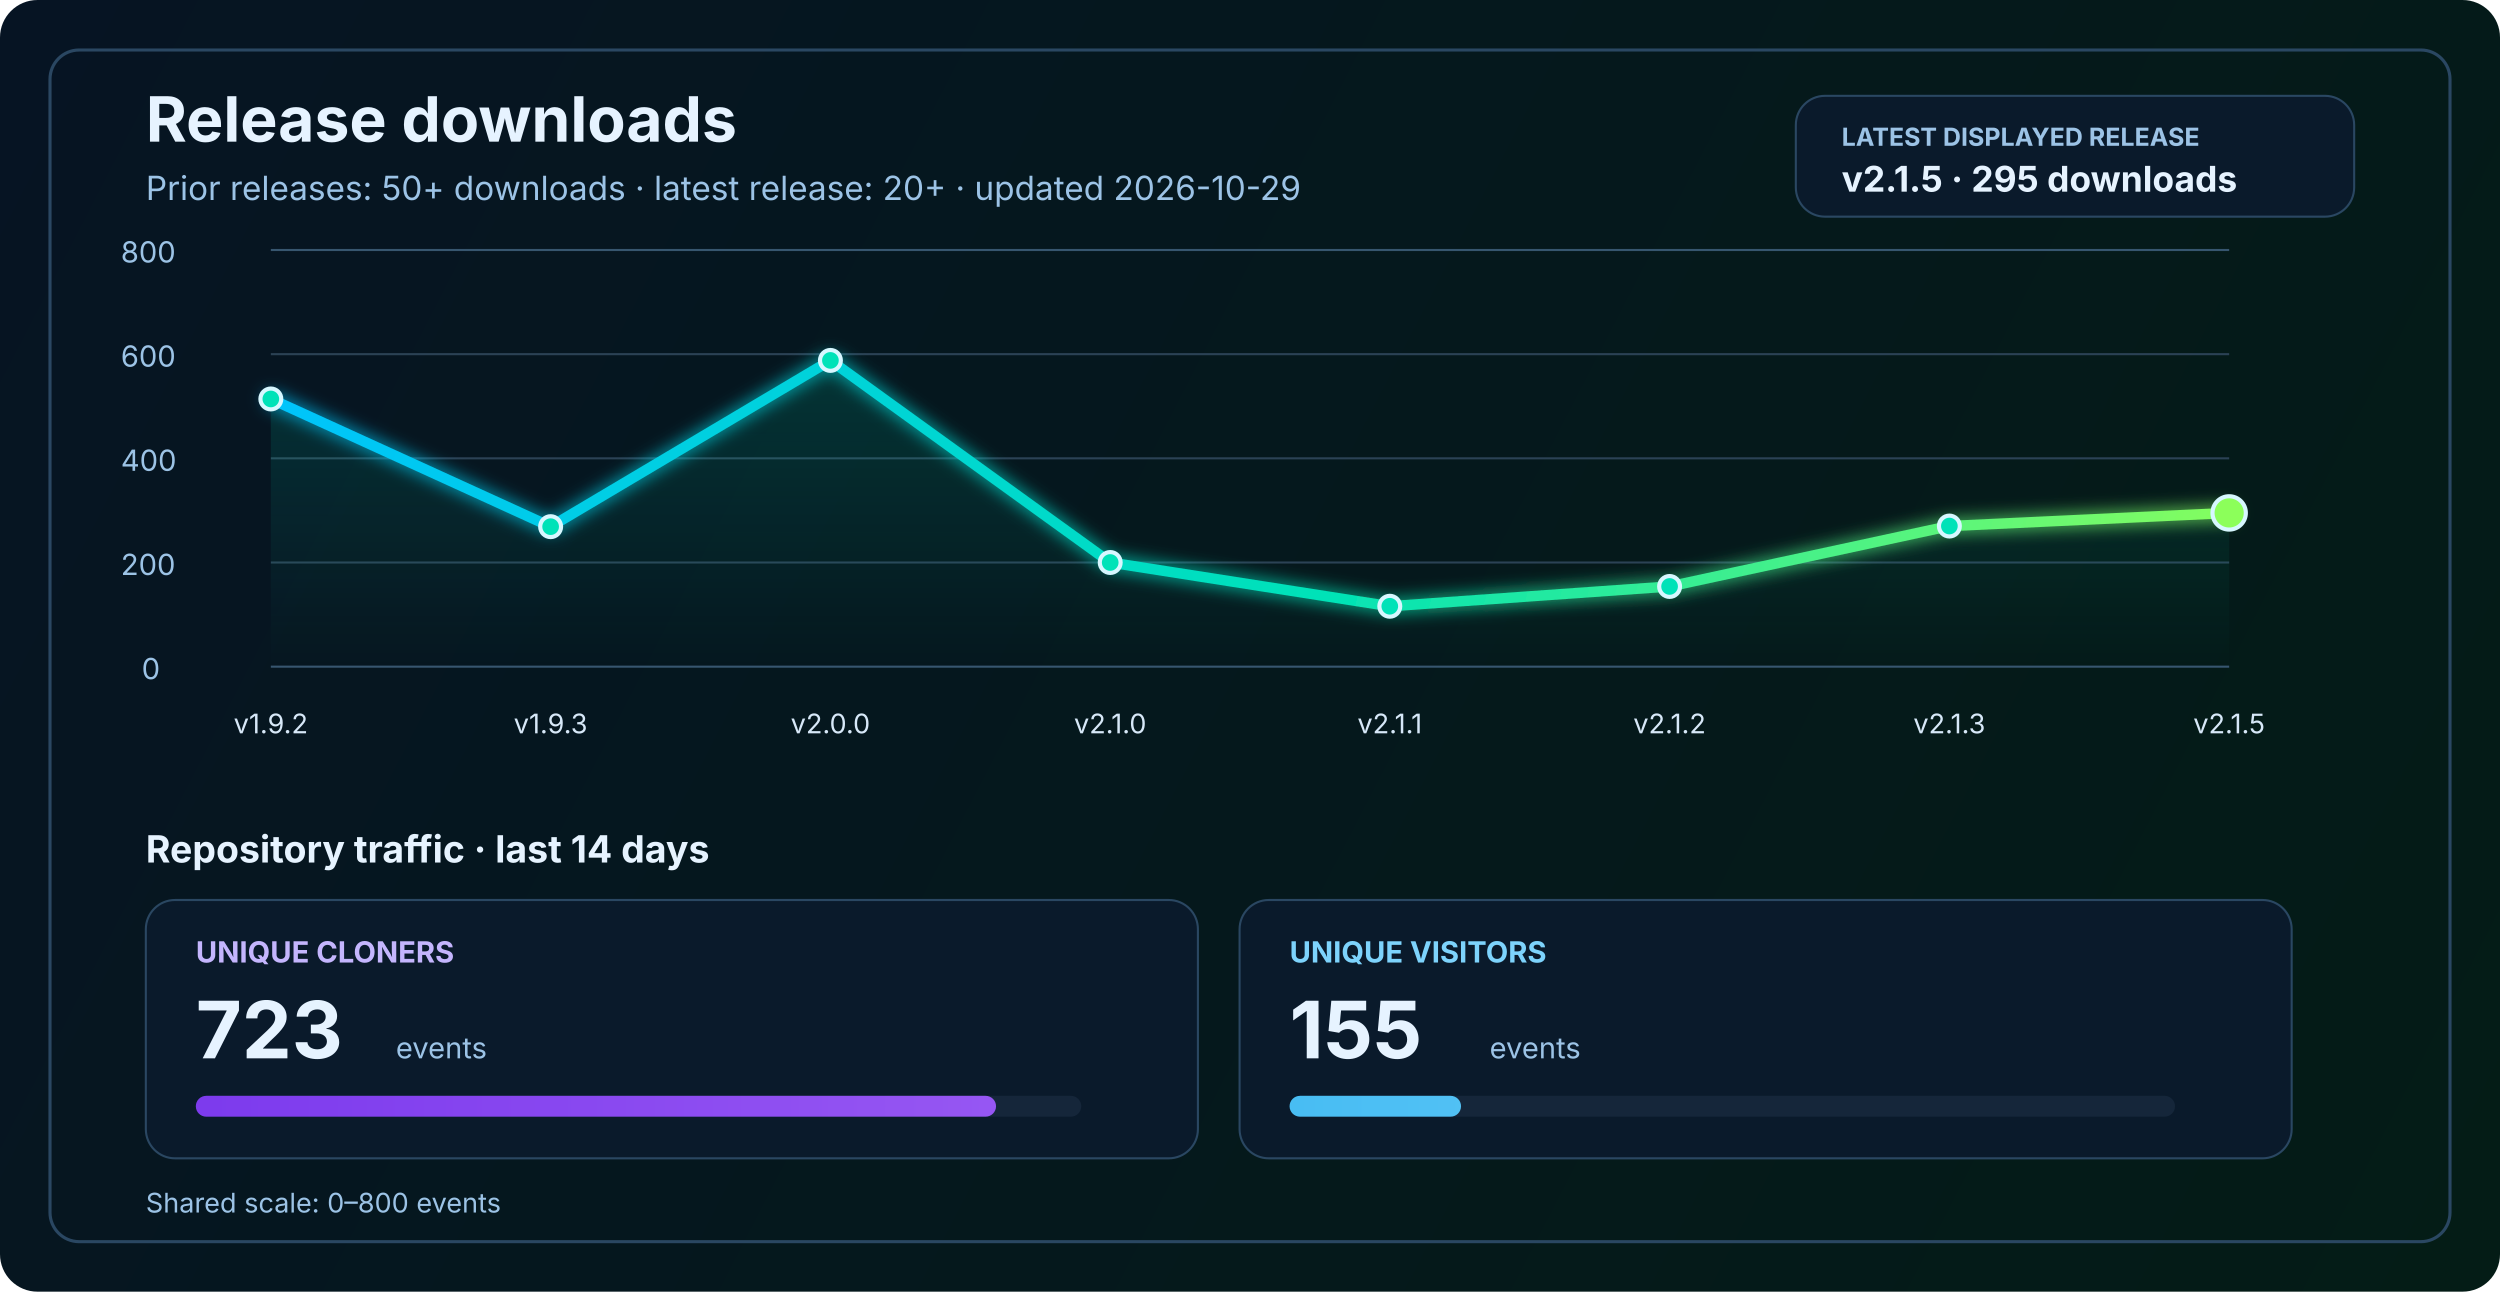
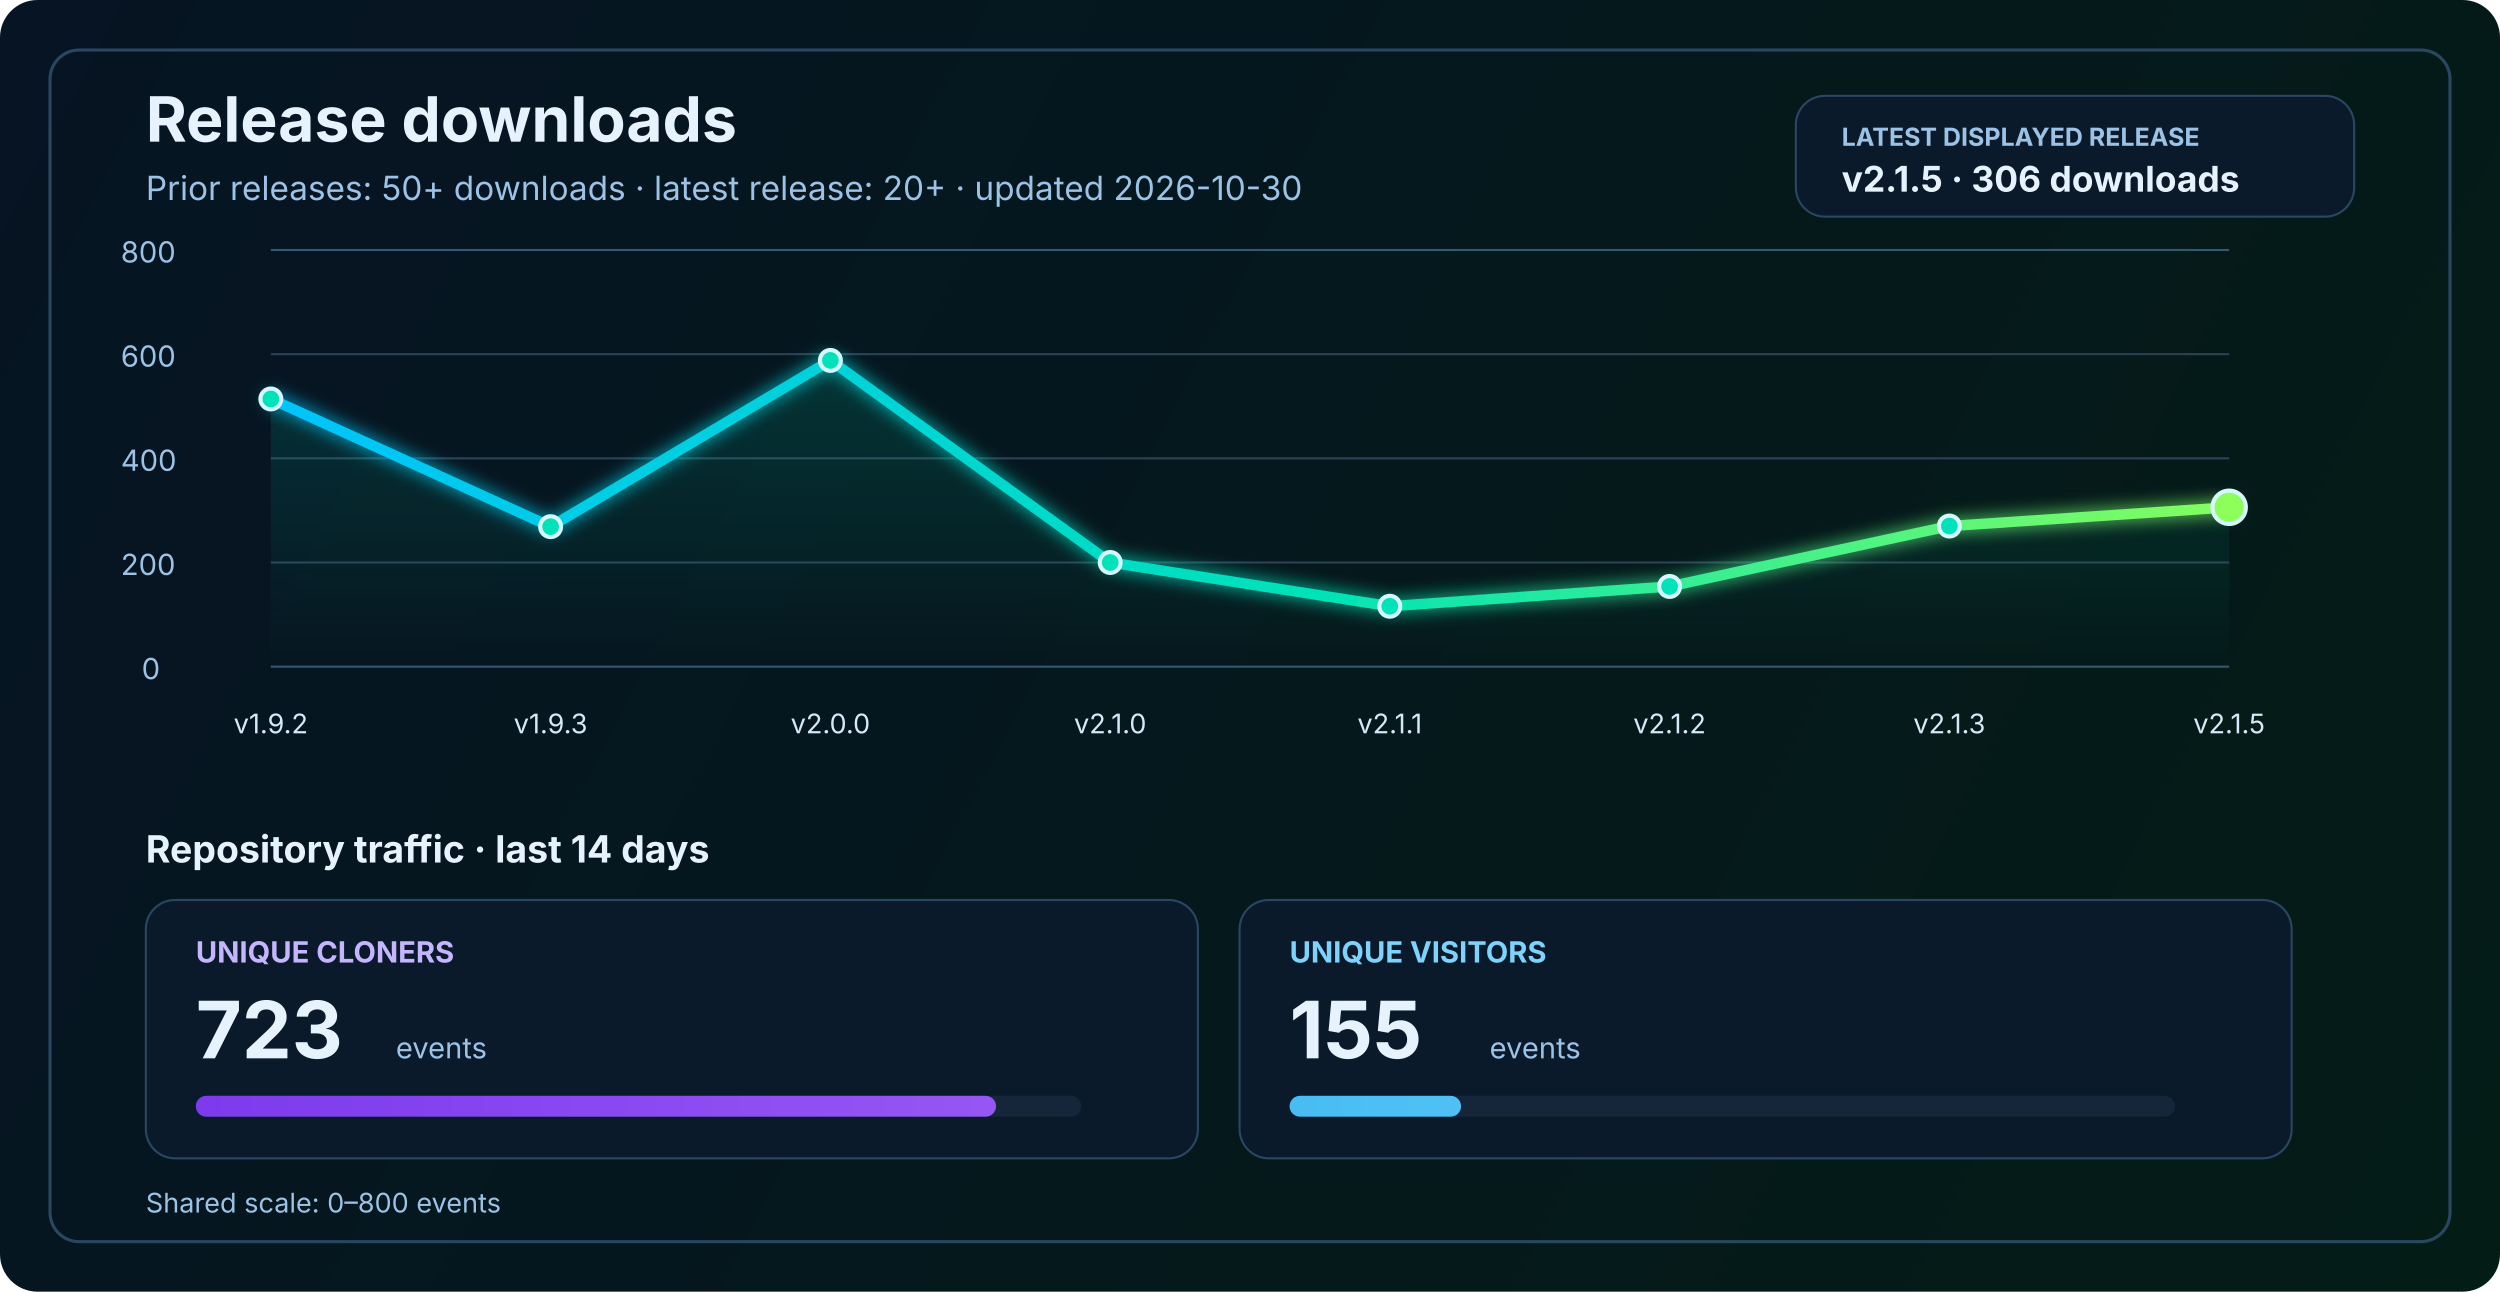
<svg xmlns="http://www.w3.org/2000/svg" width="1200" height="620" viewBox="0 0 1200 620" fill="none" role="img" aria-labelledby="title desc">
  <defs>
    <linearGradient id="bg" x1="0" y1="0" x2="1200" y2="620" gradientUnits="userSpaceOnUse">
      <stop stop-color="#061423" />
      <stop offset="1" stop-color="#041C16" />
    </linearGradient>
    <linearGradient id="line" x1="130" y1="86" x2="1070" y2="340" gradientUnits="userSpaceOnUse">
      <stop stop-color="#00C2FF" />
      <stop offset="0.55" stop-color="#00E2B8" />
      <stop offset="1" stop-color="#8CFF5A" />
    </linearGradient>
    <linearGradient id="area" x1="0" y1="120" x2="0" y2="320" gradientUnits="userSpaceOnUse">
      <stop stop-color="#00E2B8" stop-opacity="0.20" />
      <stop offset="1" stop-color="#00E2B8" stop-opacity="0" />
    </linearGradient>
    <linearGradient id="cloneFill" x1="86" y1="450" x2="1110" y2="450" gradientUnits="userSpaceOnUse">
      <stop stop-color="#7C3AED" />
      <stop offset="1" stop-color="#C084FC" />
    </linearGradient>
    <linearGradient id="viewFill" x1="86" y1="482" x2="1110" y2="482" gradientUnits="userSpaceOnUse">
      <stop stop-color="#0EA5E9" />
      <stop offset="1" stop-color="#7DD3FC" />
    </linearGradient>
    <filter id="glow" x="-50%" y="-50%" width="200%" height="200%">
      <feGaussianBlur stdDeviation="4" result="blur" />
      <feMerge>
        <feMergeNode in="blur" />
        <feMergeNode in="SourceGraphic" />
      </feMerge>
    </filter>
  </defs>
  <rect width="1200" height="620" rx="18" fill="url(#bg)" />
  <rect x="24" y="24" width="1152" height="572" rx="14" stroke="#2A4762" stroke-width="1.5" />
  <text x="70" y="68" fill="#E6F3FF" font-size="30" font-family="SF Pro Display, -apple-system, BlinkMacSystemFont, Segoe UI, sans-serif" font-weight="700">Release downloads</text>
-   <text x="70" y="96" fill="#9CC3E6" font-size="16" font-family="SF Pro Text, -apple-system, BlinkMacSystemFont, Segoe UI, sans-serif">Prior releases: 50+ downloads · latest release: 20+ · updated 2026-10-29</text>
+   <text x="70" y="96" fill="#9CC3E6" font-size="16" font-family="SF Pro Text, -apple-system, BlinkMacSystemFont, Segoe UI, sans-serif">Prior releases: 50+ downloads · latest release: 20+ · updated 2026-10-30</text>
  <rect x="862" y="46" width="268" height="58" rx="14" fill="#0A1A2B" stroke="#2A4762" stroke-width="1" />
  <text x="884" y="70" fill="#9CC3E6" font-size="12" font-family="SF Pro Text, -apple-system, BlinkMacSystemFont, Segoe UI, sans-serif" font-weight="700">LATEST DISPLAYED RELEASE</text>
-   <text x="884" y="92" fill="#E6F3FF" font-size="17" font-family="SF Pro Text, -apple-system, BlinkMacSystemFont, Segoe UI, sans-serif" font-weight="700">v2.1.5 · 295 downloads</text>
+   <text x="884" y="92" fill="#E6F3FF" font-size="17" font-family="SF Pro Text, -apple-system, BlinkMacSystemFont, Segoe UI, sans-serif" font-weight="700">v2.1.5 · 306 downloads</text>
  <line x1="130" y1="320.0" x2="1070" y2="320.0" stroke="#37566F" stroke-width="1" />
  <line x1="130" y1="270.0" x2="1070" y2="270.0" stroke="#2B4255" stroke-width="1" />
  <line x1="130" y1="220.0" x2="1070" y2="220.0" stroke="#2B4255" stroke-width="1" />
  <line x1="130" y1="170.0" x2="1070" y2="170.0" stroke="#2B4255" stroke-width="1" />
  <line x1="130" y1="120.0" x2="1070" y2="120.0" stroke="#37566F" stroke-width="1" />
  <text x="68" y="326.0" fill="#9CC3E6" font-size="14" font-family="SF Pro Text, -apple-system, BlinkMacSystemFont, Segoe UI, sans-serif">0</text>
  <text x="58" y="276.0" fill="#9CC3E6" font-size="14" font-family="SF Pro Text, -apple-system, BlinkMacSystemFont, Segoe UI, sans-serif">200</text>
  <text x="58" y="226.0" fill="#9CC3E6" font-size="14" font-family="SF Pro Text, -apple-system, BlinkMacSystemFont, Segoe UI, sans-serif">400</text>
  <text x="58" y="176.0" fill="#9CC3E6" font-size="14" font-family="SF Pro Text, -apple-system, BlinkMacSystemFont, Segoe UI, sans-serif">600</text>
  <text x="58" y="126.0" fill="#9CC3E6" font-size="14" font-family="SF Pro Text, -apple-system, BlinkMacSystemFont, Segoe UI, sans-serif">800</text>
-   <path d="M 130.0 191.5 L 264.3 252.8 L 398.6 173.0 L 532.9 270.0 L 667.1 291.0 L 801.4 281.5 L 935.7 252.5 L 1070.0 246.2 L 1070 320 L 130 320 Z" fill="url(#area)" />
-   <polyline points="130.0,191.5 264.3,252.8 398.6,173.0 532.9,270.0 667.1,291.0 801.4,281.5 935.7,252.5 1070.0,246.2" fill="none" stroke="url(#line)" stroke-width="5" stroke-linecap="round" stroke-linejoin="round" filter="url(#glow)" />
+   <path d="M 130.0 191.5 L 264.3 252.8 L 398.6 173.0 L 532.9 270.0 L 667.1 291.0 L 801.4 281.5 L 935.7 252.5 L 1070.0 243.5 L 1070 320 L 130 320 Z" fill="url(#area)" />
+   <polyline points="130.0,191.5 264.3,252.8 398.6,173.0 532.9,270.0 667.1,291.0 801.4,281.5 935.7,252.5 1070.0,243.5" fill="none" stroke="url(#line)" stroke-width="5" stroke-linecap="round" stroke-linejoin="round" filter="url(#glow)" />
  <circle cx="130.0" cy="191.5" r="5" fill="#00E2B8" stroke="#D7F7FF" stroke-width="2" />
  <circle cx="264.3" cy="252.8" r="5" fill="#00E2B8" stroke="#D7F7FF" stroke-width="2" />
  <circle cx="398.6" cy="173.0" r="5" fill="#00E2B8" stroke="#D7F7FF" stroke-width="2" />
  <circle cx="532.9" cy="270.0" r="5" fill="#00E2B8" stroke="#D7F7FF" stroke-width="2" />
  <circle cx="667.1" cy="291.0" r="5" fill="#00E2B8" stroke="#D7F7FF" stroke-width="2" />
  <circle cx="801.4" cy="281.5" r="5" fill="#00E2B8" stroke="#D7F7FF" stroke-width="2" />
  <circle cx="935.7" cy="252.5" r="5" fill="#00E2B8" stroke="#D7F7FF" stroke-width="2" />
-   <circle cx="1070.0" cy="246.2" r="8" fill="#8CFF5A" stroke="#D7F7FF" stroke-width="2" />
+   <circle cx="1070.0" cy="243.5" r="8" fill="#8CFF5A" stroke="#D7F7FF" stroke-width="2" />
  <text x="130.0" y="352" text-anchor="middle" fill="#D7E8F8" font-size="13" font-family="SF Pro Text, -apple-system, BlinkMacSystemFont, Segoe UI, sans-serif">v1.9.2</text>
  <text x="264.3" y="352" text-anchor="middle" fill="#D7E8F8" font-size="13" font-family="SF Pro Text, -apple-system, BlinkMacSystemFont, Segoe UI, sans-serif">v1.9.3</text>
  <text x="398.6" y="352" text-anchor="middle" fill="#D7E8F8" font-size="13" font-family="SF Pro Text, -apple-system, BlinkMacSystemFont, Segoe UI, sans-serif">v2.0.0</text>
  <text x="532.9" y="352" text-anchor="middle" fill="#D7E8F8" font-size="13" font-family="SF Pro Text, -apple-system, BlinkMacSystemFont, Segoe UI, sans-serif">v2.1.0</text>
  <text x="667.1" y="352" text-anchor="middle" fill="#D7E8F8" font-size="13" font-family="SF Pro Text, -apple-system, BlinkMacSystemFont, Segoe UI, sans-serif">v2.1.1</text>
  <text x="801.4" y="352" text-anchor="middle" fill="#D7E8F8" font-size="13" font-family="SF Pro Text, -apple-system, BlinkMacSystemFont, Segoe UI, sans-serif">v2.1.2</text>
  <text x="935.7" y="352" text-anchor="middle" fill="#D7E8F8" font-size="13" font-family="SF Pro Text, -apple-system, BlinkMacSystemFont, Segoe UI, sans-serif">v2.1.3</text>
  <text x="1070.0" y="352" text-anchor="middle" fill="#D7E8F8" font-size="13" font-family="SF Pro Text, -apple-system, BlinkMacSystemFont, Segoe UI, sans-serif">v2.1.5</text>
  <text x="70" y="414" fill="#E6F3FF" font-size="18" font-family="SF Pro Text, -apple-system, BlinkMacSystemFont, Segoe UI, sans-serif" font-weight="700">Repository traffic · last 14 days</text>
  <rect x="70" y="432" width="505" height="124" rx="14" fill="#0A1A2B" stroke="#2A4762" stroke-width="1" />
  <text x="94" y="462" fill="#C4B5FD" font-size="14" font-family="SF Pro Text, -apple-system, BlinkMacSystemFont, Segoe UI, sans-serif" font-weight="700">UNIQUE CLONERS</text>
  <text x="94" y="508" fill="#E6F3FF" font-size="38" font-family="SF Pro Display, -apple-system, BlinkMacSystemFont, Segoe UI, sans-serif" font-weight="700">723</text>
  <text x="190" y="508" fill="#9CC3E6" font-size="14" font-family="SF Pro Text, -apple-system, BlinkMacSystemFont, Segoe UI, sans-serif">events</text>
  <rect x="94" y="526" width="425" height="10" rx="5" fill="#15263A" />
  <rect x="94" y="526" width="384.1" height="10" rx="5" fill="url(#cloneFill)" />
  <rect x="595" y="432" width="505" height="124" rx="14" fill="#0A1A2B" stroke="#2A4762" stroke-width="1" />
  <text x="619" y="462" fill="#7DD3FC" font-size="14" font-family="SF Pro Text, -apple-system, BlinkMacSystemFont, Segoe UI, sans-serif" font-weight="700">UNIQUE VISITORS</text>
  <text x="619" y="508" fill="#E6F3FF" font-size="38" font-family="SF Pro Display, -apple-system, BlinkMacSystemFont, Segoe UI, sans-serif" font-weight="700">155</text>
  <text x="715" y="508" fill="#9CC3E6" font-size="14" font-family="SF Pro Text, -apple-system, BlinkMacSystemFont, Segoe UI, sans-serif">events</text>
  <rect x="619" y="526" width="425" height="10" rx="5" fill="#15263A" />
  <rect x="619" y="526" width="82.3" height="10" rx="5" fill="url(#viewFill)" />
  <text x="70" y="582" fill="#9CC3E6" font-size="13" font-family="SF Pro Text, -apple-system, BlinkMacSystemFont, Segoe UI, sans-serif">Shared scale: 0–800 events</text>
</svg>
